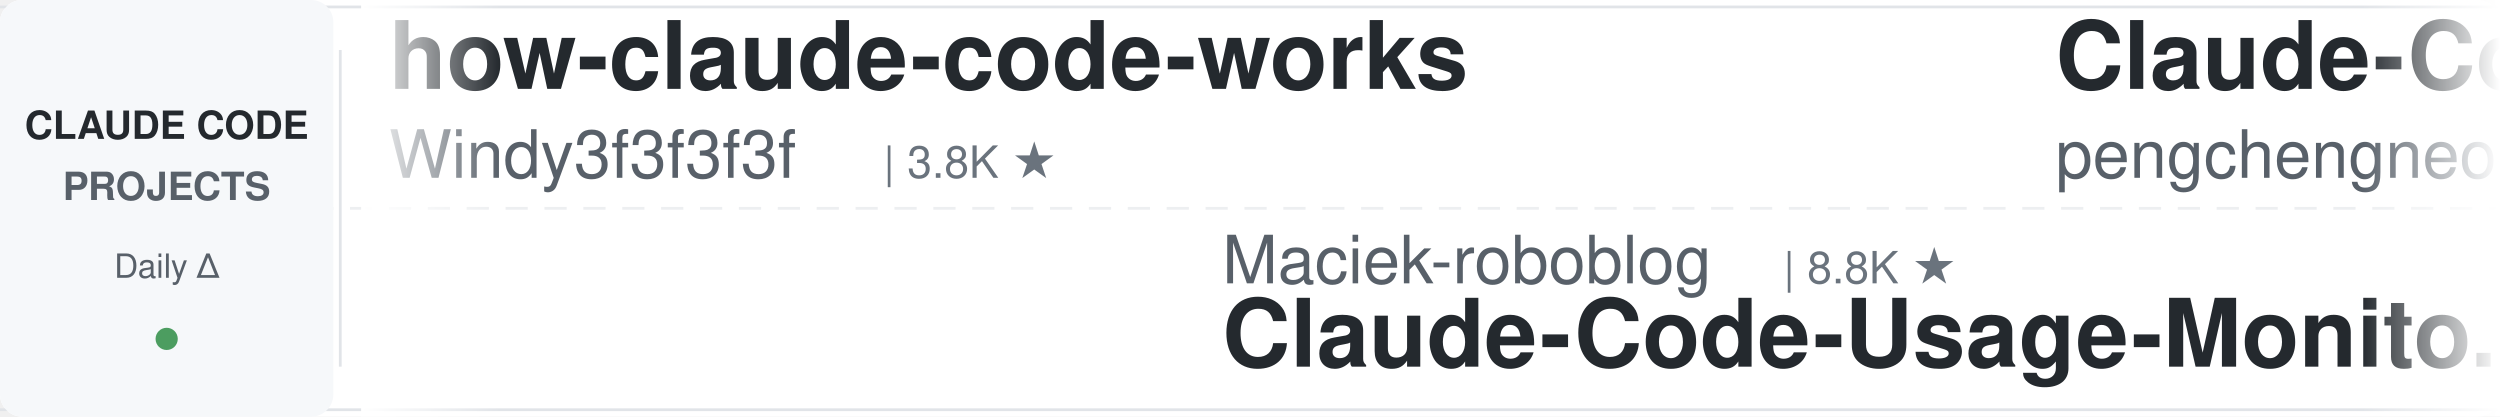
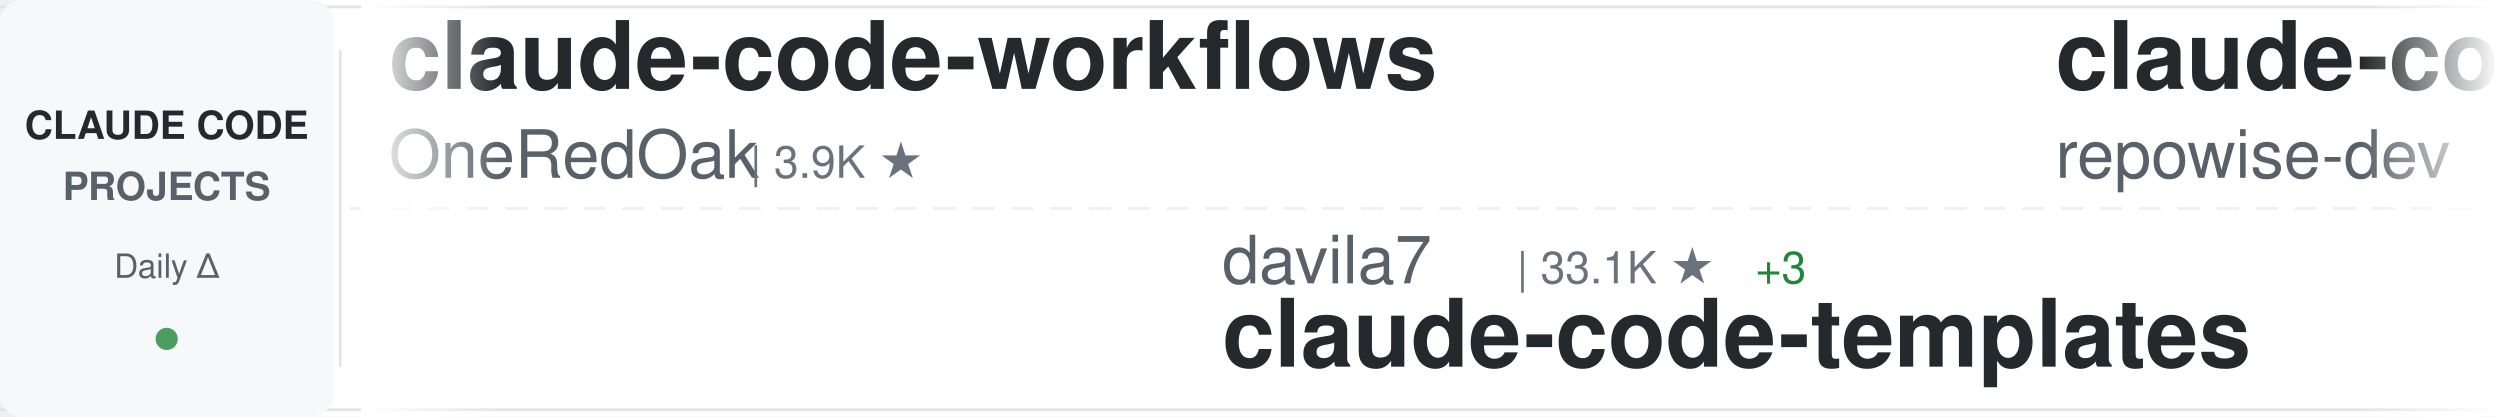
<svg xmlns="http://www.w3.org/2000/svg" width="900" height="150">
  <defs>
    <linearGradient id="awesomeLeftFade" x1="0%" y1="0%" x2="100%" y2="0%">
      <stop offset="0%" style="stop-color:#ffffff;stop-opacity:1" />
      <stop offset="100%" style="stop-color:#ffffff;stop-opacity:0" />
    </linearGradient>
    <linearGradient id="awesomeRightFade" x1="0%" y1="0%" x2="100%" y2="0%">
      <stop offset="0%" style="stop-color:#ffffff;stop-opacity:0" />
      <stop offset="100%" style="stop-color:#ffffff;stop-opacity:1" />
    </linearGradient>
  </defs>
  <rect width="900" height="150" fill="#ffffff" rx="8" />
  <rect x="0" y="2" width="900" height="1" fill="#e1e4e8" />
  <rect x="0" y="147" width="900" height="1" fill="#e1e4e8" />
  <line x1="0" y1="75" x2="900" y2="75" stroke="#e1e4e8" stroke-width="1" stroke-dasharray="8 6" opacity="0.6" />
  <rect x="0" y="0" width="120" height="150" fill="#f6f8fa" rx="8" />
  <text x="60" y="50" font-family="-apple-system, BlinkMacSystemFont, 'Segoe UI', Helvetica, Arial, sans-serif" font-size="14" font-weight="600" fill="#24292e" text-anchor="middle">CLAUDE CODE</text>
  <text x="60" y="72" font-family="-apple-system, BlinkMacSystemFont, 'Segoe UI', Helvetica, Arial, sans-serif" font-size="14" font-weight="600" fill="#586069" text-anchor="middle">PROJECTS</text>
  <text x="60" y="100" font-family="-apple-system, BlinkMacSystemFont, 'Segoe UI', Helvetica, Arial, sans-serif" font-size="12" font-weight="500" fill="#586069" text-anchor="middle">Daily Δ</text>
  <circle cx="60" cy="122" r="4" fill="#22863a" opacity="0.8" />
  <rect x="122" y="18" width="1" height="114" fill="#e1e4e8" />
  <clipPath id="awesomeTickerClip">
    <rect x="130" y="0" width="770" height="150" />
  </clipPath>
  <g clip-path="url(#awesomeTickerClip)">
    <g id="awesomeTickerItems">
      <animateTransform attributeName="transform" attributeType="XML" type="translate" from="0 0" to="-3000 0" dur="54s" repeatCount="indefinite" />
      <g transform="translate(0, 0)">
-         <text x="140" y="32" font-family="-apple-system, BlinkMacSystemFont, 'Segoe UI', Helvetica, Arial, sans-serif" font-size="34" font-weight="600" fill="#24292e">how-claude-code-works</text>
-         <text x="140" y="64" font-family="-apple-system, BlinkMacSystemFont, 'Segoe UI', Helvetica, Arial, sans-serif" font-size="24" font-weight="400" fill="#586069">Windy3f3f3f3f</text>
-         <text x="318" y="64" font-family="-apple-system, BlinkMacSystemFont, 'Segoe UI', Helvetica, Arial, sans-serif" font-size="16" font-weight="500" fill="#6a737d">| 3.8K ★</text>
+         <text x="140" y="32" font-family="-apple-system, BlinkMacSystemFont, 'Segoe UI', Helvetica, Arial, sans-serif" font-size="34" font-weight="600" fill="#24292e">claude-code-workflows</text>
+         <text x="140" y="64" font-family="-apple-system, BlinkMacSystemFont, 'Segoe UI', Helvetica, Arial, sans-serif" font-size="24" font-weight="400" fill="#586069">OneRedOak</text>
+         <text x="270" y="64" font-family="-apple-system, BlinkMacSystemFont, 'Segoe UI', Helvetica, Arial, sans-serif" font-size="16" font-weight="500" fill="#6a737d">| 3.9K ★</text>
      </g>
      <g transform="translate(300, 0)">
-         <text x="140" y="102" font-family="-apple-system, BlinkMacSystemFont, 'Segoe UI', Helvetica, Arial, sans-serif" font-size="24" font-weight="400" fill="#586069">Maciek-roboblog</text>
-         <text x="342" y="102" font-family="-apple-system, BlinkMacSystemFont, 'Segoe UI', Helvetica, Arial, sans-serif" font-size="16" font-weight="500" fill="#6a737d">| 8.8K ★</text>
-         <text x="140" y="132" font-family="-apple-system, BlinkMacSystemFont, 'Segoe UI', Helvetica, Arial, sans-serif" font-size="34" font-weight="600" fill="#24292e">Claude-Code-Usage-Monito...</text>
+         <text x="140" y="102" font-family="-apple-system, BlinkMacSystemFont, 'Segoe UI', Helvetica, Arial, sans-serif" font-size="24" font-weight="400" fill="#586069">davila7</text>
+         <text x="246" y="102" font-family="-apple-system, BlinkMacSystemFont, 'Segoe UI', Helvetica, Arial, sans-serif" font-size="16" font-weight="500" fill="#6a737d">| 33.1K ★</text>
+         <text x="332" y="102" font-family="-apple-system, BlinkMacSystemFont, 'Segoe UI', Helvetica, Arial, sans-serif" font-size="16" font-weight="500" fill="#22863a"> +3</text>
+         <text x="140" y="132" font-family="-apple-system, BlinkMacSystemFont, 'Segoe UI', Helvetica, Arial, sans-serif" font-size="34" font-weight="600" fill="#24292e">claude-code-templates</text>
      </g>
      <g transform="translate(600, 0)">
-         <text x="140" y="32" font-family="-apple-system, BlinkMacSystemFont, 'Segoe UI', Helvetica, Arial, sans-serif" font-size="34" font-weight="600" fill="#24292e">Claude-Code</text>
-         <text x="140" y="64" font-family="-apple-system, BlinkMacSystemFont, 'Segoe UI', Helvetica, Arial, sans-serif" font-size="24" font-weight="400" fill="#586069">pengchengneo</text>
-         <text x="306" y="64" font-family="-apple-system, BlinkMacSystemFont, 'Segoe UI', Helvetica, Arial, sans-serif" font-size="16" font-weight="500" fill="#6a737d">| 1.8K ★</text>
+         <text x="140" y="32" font-family="-apple-system, BlinkMacSystemFont, 'Segoe UI', Helvetica, Arial, sans-serif" font-size="34" font-weight="600" fill="#24292e">claude-code-prompts</text>
+         <text x="140" y="64" font-family="-apple-system, BlinkMacSystemFont, 'Segoe UI', Helvetica, Arial, sans-serif" font-size="24" font-weight="400" fill="#586069">repowise-dev</text>
+         <text x="306" y="64" font-family="-apple-system, BlinkMacSystemFont, 'Segoe UI', Helvetica, Arial, sans-serif" font-size="16" font-weight="500" fill="#6a737d">| 1.2K ★</text>
      </g>
      <g transform="translate(900, 0)">
-         <text x="140" y="102" font-family="-apple-system, BlinkMacSystemFont, 'Segoe UI', Helvetica, Arial, sans-serif" font-size="24" font-weight="400" fill="#586069">guanshan</text>
-         <text x="258" y="102" font-family="-apple-system, BlinkMacSystemFont, 'Segoe UI', Helvetica, Arial, sans-serif" font-size="16" font-weight="500" fill="#6a737d">| 61 ★</text>
-         <text x="140" y="132" font-family="-apple-system, BlinkMacSystemFont, 'Segoe UI', Helvetica, Arial, sans-serif" font-size="34" font-weight="600" fill="#24292e">ClaudeCode</text>
+         <text x="140" y="102" font-family="-apple-system, BlinkMacSystemFont, 'Segoe UI', Helvetica, Arial, sans-serif" font-size="24" font-weight="400" fill="#586069">WorldFlowAI</text>
+         <text x="294" y="102" font-family="-apple-system, BlinkMacSystemFont, 'Segoe UI', Helvetica, Arial, sans-serif" font-size="16" font-weight="500" fill="#6a737d">| 5.9K ★</text>
+         <text x="371" y="102" font-family="-apple-system, BlinkMacSystemFont, 'Segoe UI', Helvetica, Arial, sans-serif" font-size="16" font-weight="500" fill="#22863a"> +4</text>
+         <text x="140" y="132" font-family="-apple-system, BlinkMacSystemFont, 'Segoe UI', Helvetica, Arial, sans-serif" font-size="34" font-weight="600" fill="#24292e">everything-claude-code</text>
      </g>
      <g transform="translate(1200, 0)">
-         <text x="140" y="32" font-family="-apple-system, BlinkMacSystemFont, 'Segoe UI', Helvetica, Arial, sans-serif" font-size="34" font-weight="600" fill="#24292e">claude-code-source-build</text>
-         <text x="140" y="64" font-family="-apple-system, BlinkMacSystemFont, 'Segoe UI', Helvetica, Arial, sans-serif" font-size="24" font-weight="400" fill="#586069">andrew-kramer-inno</text>
-         <text x="378" y="64" font-family="-apple-system, BlinkMacSystemFont, 'Segoe UI', Helvetica, Arial, sans-serif" font-size="16" font-weight="500" fill="#6a737d">| 595 ★</text>
+         <text x="140" y="32" font-family="-apple-system, BlinkMacSystemFont, 'Segoe UI', Helvetica, Arial, sans-serif" font-size="34" font-weight="600" fill="#24292e">claude-code-rev</text>
+         <text x="140" y="64" font-family="-apple-system, BlinkMacSystemFont, 'Segoe UI', Helvetica, Arial, sans-serif" font-size="24" font-weight="400" fill="#586069">oboard</text>
+         <text x="234" y="64" font-family="-apple-system, BlinkMacSystemFont, 'Segoe UI', Helvetica, Arial, sans-serif" font-size="16" font-weight="500" fill="#6a737d">| 3.3K ★</text>
      </g>
      <g transform="translate(1500, 0)">
-         <text x="140" y="102" font-family="-apple-system, BlinkMacSystemFont, 'Segoe UI', Helvetica, Arial, sans-serif" font-size="24" font-weight="400" fill="#586069">AprilNEA</text>
-         <text x="258" y="102" font-family="-apple-system, BlinkMacSystemFont, 'Segoe UI', Helvetica, Arial, sans-serif" font-size="16" font-weight="500" fill="#6a737d">| 391 ★</text>
-         <text x="140" y="132" font-family="-apple-system, BlinkMacSystemFont, 'Segoe UI', Helvetica, Arial, sans-serif" font-size="34" font-weight="600" fill="#24292e">claude-code-source</text>
+         <text x="140" y="102" font-family="-apple-system, BlinkMacSystemFont, 'Segoe UI', Helvetica, Arial, sans-serif" font-size="24" font-weight="400" fill="#586069">ccplugins</text>
+         <text x="270" y="102" font-family="-apple-system, BlinkMacSystemFont, 'Segoe UI', Helvetica, Arial, sans-serif" font-size="16" font-weight="500" fill="#6a737d">| 997 ★</text>
+         <text x="140" y="132" font-family="-apple-system, BlinkMacSystemFont, 'Segoe UI', Helvetica, Arial, sans-serif" font-size="34" font-weight="600" fill="#24292e">awesome-claude-code-plug...</text>
      </g>
      <g transform="translate(1800, 0)">
-         <text x="140" y="32" font-family="-apple-system, BlinkMacSystemFont, 'Segoe UI', Helvetica, Arial, sans-serif" font-size="34" font-weight="600" fill="#24292e">claude-code-video-toolki...</text>
-         <text x="140" y="64" font-family="-apple-system, BlinkMacSystemFont, 'Segoe UI', Helvetica, Arial, sans-serif" font-size="24" font-weight="400" fill="#586069">digitalsamba</text>
-         <text x="306" y="64" font-family="-apple-system, BlinkMacSystemFont, 'Segoe UI', Helvetica, Arial, sans-serif" font-size="16" font-weight="500" fill="#6a737d">| 2.4K ★</text>
-         <text x="383" y="64" font-family="-apple-system, BlinkMacSystemFont, 'Segoe UI', Helvetica, Arial, sans-serif" font-size="16" font-weight="500" fill="#22863a"> +2</text>
+         <text x="140" y="32" font-family="-apple-system, BlinkMacSystemFont, 'Segoe UI', Helvetica, Arial, sans-serif" font-size="34" font-weight="600" fill="#24292e">claude-code-settings</text>
+         <text x="140" y="64" font-family="-apple-system, BlinkMacSystemFont, 'Segoe UI', Helvetica, Arial, sans-serif" font-size="24" font-weight="400" fill="#586069">feiskyer</text>
+         <text x="258" y="64" font-family="-apple-system, BlinkMacSystemFont, 'Segoe UI', Helvetica, Arial, sans-serif" font-size="16" font-weight="500" fill="#6a737d">| 1.7K ★</text>
      </g>
      <g transform="translate(2100, 0)">
-         <text x="140" y="102" font-family="-apple-system, BlinkMacSystemFont, 'Segoe UI', Helvetica, Arial, sans-serif" font-size="24" font-weight="400" fill="#586069">affaan-m</text>
-         <text x="258" y="102" font-family="-apple-system, BlinkMacSystemFont, 'Segoe UI', Helvetica, Arial, sans-serif" font-size="16" font-weight="500" fill="#6a737d">| 297.4K ★</text>
-         <text x="353" y="102" font-family="-apple-system, BlinkMacSystemFont, 'Segoe UI', Helvetica, Arial, sans-serif" font-size="16" font-weight="500" fill="#22863a"> +85</text>
-         <text x="140" y="132" font-family="-apple-system, BlinkMacSystemFont, 'Segoe UI', Helvetica, Arial, sans-serif" font-size="34" font-weight="600" fill="#24292e">ECC</text>
+         <text x="140" y="102" font-family="-apple-system, BlinkMacSystemFont, 'Segoe UI', Helvetica, Arial, sans-serif" font-size="24" font-weight="400" fill="#586069">Windy3f3f3f3f</text>
+         <text x="318" y="102" font-family="-apple-system, BlinkMacSystemFont, 'Segoe UI', Helvetica, Arial, sans-serif" font-size="16" font-weight="500" fill="#6a737d">| 3.8K ★</text>
+         <text x="140" y="132" font-family="-apple-system, BlinkMacSystemFont, 'Segoe UI', Helvetica, Arial, sans-serif" font-size="34" font-weight="600" fill="#24292e">how-claude-code-works</text>
      </g>
      <g transform="translate(2400, 0)">
-         <text x="140" y="32" font-family="-apple-system, BlinkMacSystemFont, 'Segoe UI', Helvetica, Arial, sans-serif" font-size="34" font-weight="600" fill="#24292e">awesome-claude-code-suba...</text>
-         <text x="140" y="64" font-family="-apple-system, BlinkMacSystemFont, 'Segoe UI', Helvetica, Arial, sans-serif" font-size="24" font-weight="400" fill="#586069">VoltAgent</text>
-         <text x="270" y="64" font-family="-apple-system, BlinkMacSystemFont, 'Segoe UI', Helvetica, Arial, sans-serif" font-size="16" font-weight="500" fill="#6a737d">| 26.3K ★</text>
-         <text x="356" y="64" font-family="-apple-system, BlinkMacSystemFont, 'Segoe UI', Helvetica, Arial, sans-serif" font-size="16" font-weight="500" fill="#22863a"> +2</text>
+         <text x="140" y="32" font-family="-apple-system, BlinkMacSystemFont, 'Segoe UI', Helvetica, Arial, sans-serif" font-size="34" font-weight="600" fill="#24292e">claude-code-source</text>
+         <text x="140" y="64" font-family="-apple-system, BlinkMacSystemFont, 'Segoe UI', Helvetica, Arial, sans-serif" font-size="24" font-weight="400" fill="#586069">hangsman</text>
+         <text x="258" y="64" font-family="-apple-system, BlinkMacSystemFont, 'Segoe UI', Helvetica, Arial, sans-serif" font-size="16" font-weight="500" fill="#6a737d">| 799 ★</text>
      </g>
      <g transform="translate(2700, 0)">
-         <text x="140" y="102" font-family="-apple-system, BlinkMacSystemFont, 'Segoe UI', Helvetica, Arial, sans-serif" font-size="24" font-weight="400" fill="#586069">centminmod</text>
-         <text x="282" y="102" font-family="-apple-system, BlinkMacSystemFont, 'Segoe UI', Helvetica, Arial, sans-serif" font-size="16" font-weight="500" fill="#6a737d">| 2.7K ★</text>
-         <text x="359" y="102" font-family="-apple-system, BlinkMacSystemFont, 'Segoe UI', Helvetica, Arial, sans-serif" font-size="16" font-weight="500" fill="#22863a"> +2</text>
-         <text x="140" y="132" font-family="-apple-system, BlinkMacSystemFont, 'Segoe UI', Helvetica, Arial, sans-serif" font-size="34" font-weight="600" fill="#24292e">my-claude-code-setup</text>
+         <text x="140" y="102" font-family="-apple-system, BlinkMacSystemFont, 'Segoe UI', Helvetica, Arial, sans-serif" font-size="24" font-weight="400" fill="#586069">lintsinghua</text>
+         <text x="294" y="102" font-family="-apple-system, BlinkMacSystemFont, 'Segoe UI', Helvetica, Arial, sans-serif" font-size="16" font-weight="500" fill="#6a737d">| 4.3K ★</text>
+         <text x="140" y="132" font-family="-apple-system, BlinkMacSystemFont, 'Segoe UI', Helvetica, Arial, sans-serif" font-size="34" font-weight="600" fill="#24292e">claude-code-book</text>
      </g>
      <g transform="translate(3000, 0)">
-         <text x="140" y="32" font-family="-apple-system, BlinkMacSystemFont, 'Segoe UI', Helvetica, Arial, sans-serif" font-size="34" font-weight="600" fill="#24292e">how-claude-code-works</text>
-         <text x="140" y="64" font-family="-apple-system, BlinkMacSystemFont, 'Segoe UI', Helvetica, Arial, sans-serif" font-size="24" font-weight="400" fill="#586069">Windy3f3f3f3f</text>
-         <text x="318" y="64" font-family="-apple-system, BlinkMacSystemFont, 'Segoe UI', Helvetica, Arial, sans-serif" font-size="16" font-weight="500" fill="#6a737d">| 3.8K ★</text>
+         <text x="140" y="32" font-family="-apple-system, BlinkMacSystemFont, 'Segoe UI', Helvetica, Arial, sans-serif" font-size="34" font-weight="600" fill="#24292e">claude-code-workflows</text>
+         <text x="140" y="64" font-family="-apple-system, BlinkMacSystemFont, 'Segoe UI', Helvetica, Arial, sans-serif" font-size="24" font-weight="400" fill="#586069">OneRedOak</text>
+         <text x="270" y="64" font-family="-apple-system, BlinkMacSystemFont, 'Segoe UI', Helvetica, Arial, sans-serif" font-size="16" font-weight="500" fill="#6a737d">| 3.9K ★</text>
      </g>
      <g transform="translate(3300, 0)">
-         <text x="140" y="102" font-family="-apple-system, BlinkMacSystemFont, 'Segoe UI', Helvetica, Arial, sans-serif" font-size="24" font-weight="400" fill="#586069">Maciek-roboblog</text>
-         <text x="342" y="102" font-family="-apple-system, BlinkMacSystemFont, 'Segoe UI', Helvetica, Arial, sans-serif" font-size="16" font-weight="500" fill="#6a737d">| 8.8K ★</text>
-         <text x="140" y="132" font-family="-apple-system, BlinkMacSystemFont, 'Segoe UI', Helvetica, Arial, sans-serif" font-size="34" font-weight="600" fill="#24292e">Claude-Code-Usage-Monito...</text>
+         <text x="140" y="102" font-family="-apple-system, BlinkMacSystemFont, 'Segoe UI', Helvetica, Arial, sans-serif" font-size="24" font-weight="400" fill="#586069">davila7</text>
+         <text x="246" y="102" font-family="-apple-system, BlinkMacSystemFont, 'Segoe UI', Helvetica, Arial, sans-serif" font-size="16" font-weight="500" fill="#6a737d">| 33.1K ★</text>
+         <text x="332" y="102" font-family="-apple-system, BlinkMacSystemFont, 'Segoe UI', Helvetica, Arial, sans-serif" font-size="16" font-weight="500" fill="#22863a"> +3</text>
+         <text x="140" y="132" font-family="-apple-system, BlinkMacSystemFont, 'Segoe UI', Helvetica, Arial, sans-serif" font-size="34" font-weight="600" fill="#24292e">claude-code-templates</text>
      </g>
      <g transform="translate(3600, 0)">
-         <text x="140" y="32" font-family="-apple-system, BlinkMacSystemFont, 'Segoe UI', Helvetica, Arial, sans-serif" font-size="34" font-weight="600" fill="#24292e">Claude-Code</text>
-         <text x="140" y="64" font-family="-apple-system, BlinkMacSystemFont, 'Segoe UI', Helvetica, Arial, sans-serif" font-size="24" font-weight="400" fill="#586069">pengchengneo</text>
-         <text x="306" y="64" font-family="-apple-system, BlinkMacSystemFont, 'Segoe UI', Helvetica, Arial, sans-serif" font-size="16" font-weight="500" fill="#6a737d">| 1.8K ★</text>
+         <text x="140" y="32" font-family="-apple-system, BlinkMacSystemFont, 'Segoe UI', Helvetica, Arial, sans-serif" font-size="34" font-weight="600" fill="#24292e">claude-code-prompts</text>
+         <text x="140" y="64" font-family="-apple-system, BlinkMacSystemFont, 'Segoe UI', Helvetica, Arial, sans-serif" font-size="24" font-weight="400" fill="#586069">repowise-dev</text>
+         <text x="306" y="64" font-family="-apple-system, BlinkMacSystemFont, 'Segoe UI', Helvetica, Arial, sans-serif" font-size="16" font-weight="500" fill="#6a737d">| 1.2K ★</text>
      </g>
      <g transform="translate(3900, 0)">
-         <text x="140" y="102" font-family="-apple-system, BlinkMacSystemFont, 'Segoe UI', Helvetica, Arial, sans-serif" font-size="24" font-weight="400" fill="#586069">guanshan</text>
-         <text x="258" y="102" font-family="-apple-system, BlinkMacSystemFont, 'Segoe UI', Helvetica, Arial, sans-serif" font-size="16" font-weight="500" fill="#6a737d">| 61 ★</text>
-         <text x="140" y="132" font-family="-apple-system, BlinkMacSystemFont, 'Segoe UI', Helvetica, Arial, sans-serif" font-size="34" font-weight="600" fill="#24292e">ClaudeCode</text>
+         <text x="140" y="102" font-family="-apple-system, BlinkMacSystemFont, 'Segoe UI', Helvetica, Arial, sans-serif" font-size="24" font-weight="400" fill="#586069">WorldFlowAI</text>
+         <text x="294" y="102" font-family="-apple-system, BlinkMacSystemFont, 'Segoe UI', Helvetica, Arial, sans-serif" font-size="16" font-weight="500" fill="#6a737d">| 5.9K ★</text>
+         <text x="371" y="102" font-family="-apple-system, BlinkMacSystemFont, 'Segoe UI', Helvetica, Arial, sans-serif" font-size="16" font-weight="500" fill="#22863a"> +4</text>
+         <text x="140" y="132" font-family="-apple-system, BlinkMacSystemFont, 'Segoe UI', Helvetica, Arial, sans-serif" font-size="34" font-weight="600" fill="#24292e">everything-claude-code</text>
      </g>
    </g>
  </g>
  <rect x="130" y="0" width="50" height="150" fill="url(#awesomeLeftFade)" />
  <rect x="850" y="0" width="50" height="150" fill="url(#awesomeRightFade)" />
</svg>
